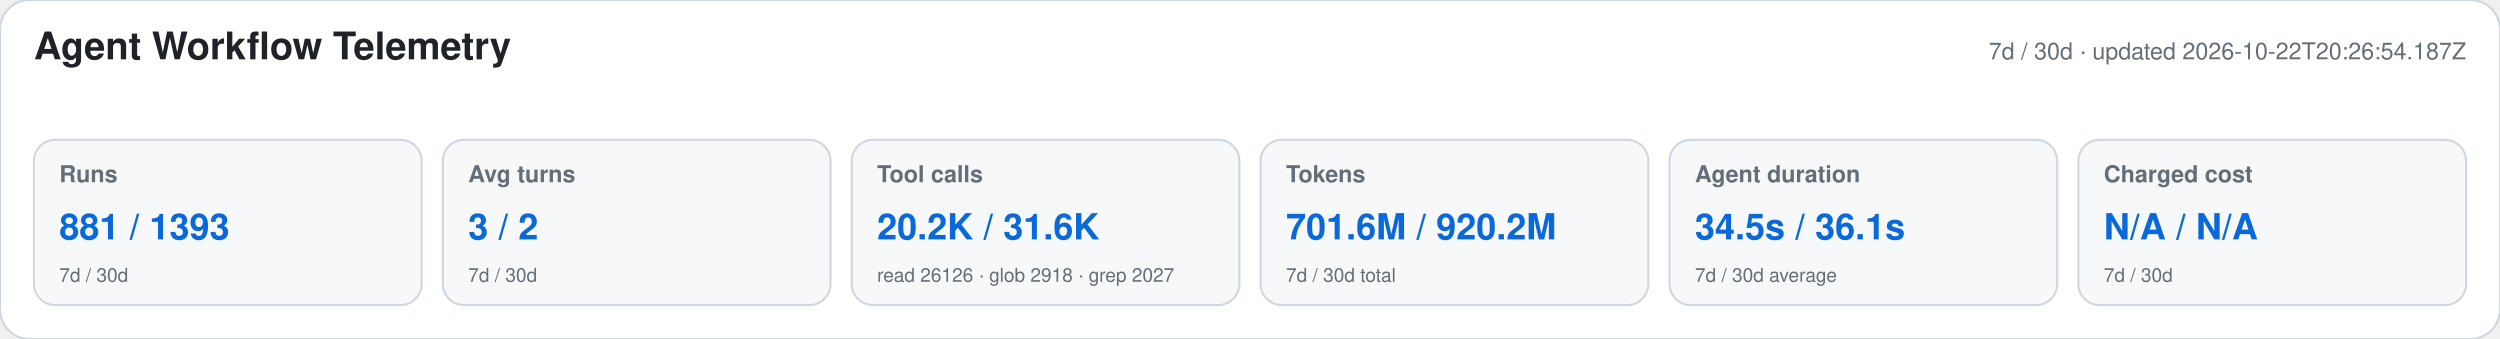
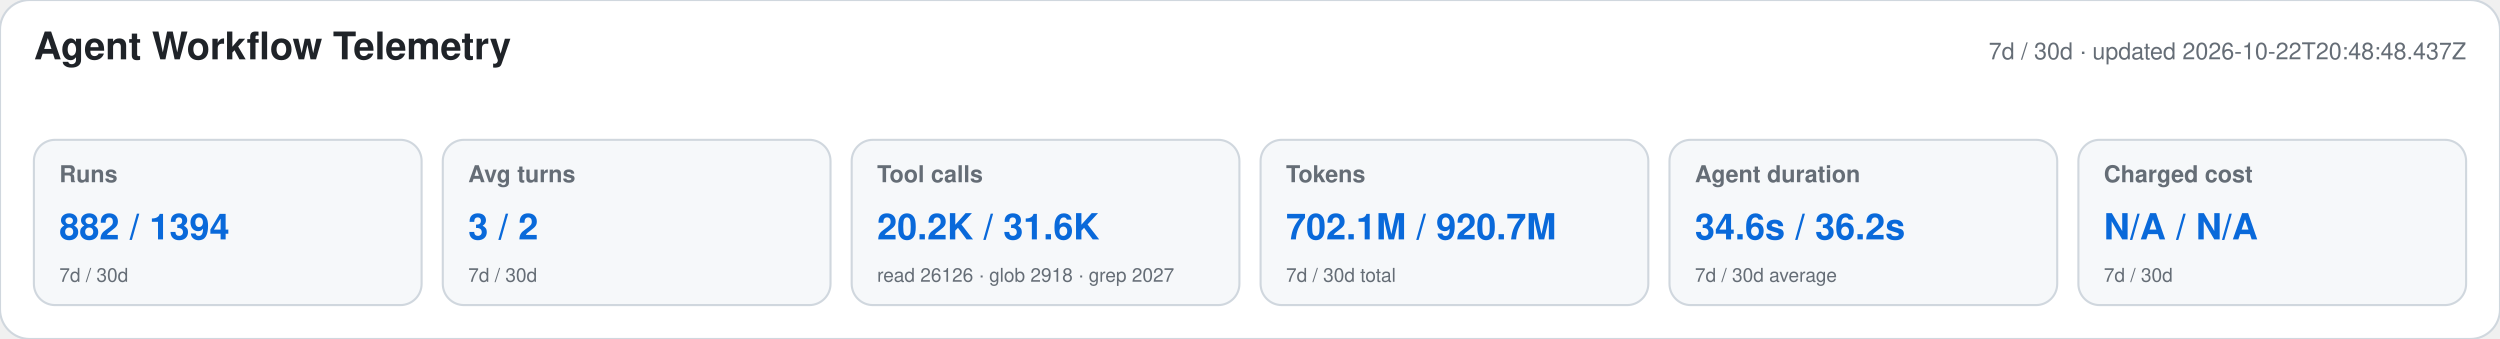
<svg xmlns="http://www.w3.org/2000/svg" width="1180" height="160" viewBox="0 0 1180 160" role="img" aria-labelledby="title desc">
  <style>text{font-family:-apple-system,BlinkMacSystemFont,"Segoe UI",Helvetica,Arial,sans-serif}.heading{font-size:18px;font-weight:650;fill:#1f2328}.meta,.label,.secondary{fill:#656d76}.meta,.label{font-size:11px}.label{font-weight:600}.primary{font-size:17px;font-weight:700;fill:#0969da}.secondary{font-size:9px}</style>
  <rect width="1180" height="160" rx="14" fill="#ffffff" stroke="#d0d7de" />
  <text x="16" y="28" class="heading">Agent Workflow Telemetry</text>
-   <text x="1164" y="28" text-anchor="end" class="meta">7d / 30d · updated 2026-10-22T20:26:54.187Z</text>
+   <text x="1164" y="28" text-anchor="end" class="meta">7d / 30d · updated 2026-10-22T20:48:48.437Z</text>
  <g>
    <rect x="16" y="66" width="183" height="78" rx="10" fill="#f6f8fa" stroke="#d0d7de" />
    <text x="28" y="86" class="label">Runs</text>
-     <text x="28" y="113" class="primary">881 / 1393</text>
+     <text x="28" y="113" class="primary">882 / 1394</text>
    <text x="28" y="133" class="secondary">7d / 30d</text>
  </g>
  <g>
    <rect x="209" y="66" width="183" height="78" rx="10" fill="#f6f8fa" stroke="#d0d7de" />
    <text x="221" y="86" class="label">Avg turns</text>
    <text x="221" y="113" class="primary">3 / 2</text>
    <text x="221" y="133" class="secondary">7d / 30d</text>
  </g>
  <g>
    <rect x="402" y="66" width="183" height="78" rx="10" fill="#f6f8fa" stroke="#d0d7de" />
    <text x="414" y="86" class="label">Tool calls</text>
    <text x="414" y="113" class="primary">20.2K / 31.6K</text>
    <text x="414" y="133" class="secondary">read 26126 · glob 2918 · grep 2027</text>
  </g>
  <g>
    <rect x="595" y="66" width="183" height="78" rx="10" fill="#f6f8fa" stroke="#d0d7de" />
    <text x="607" y="86" class="label">Tokens</text>
-     <text x="607" y="113" class="primary">701.6M / 920.2M</text>
+     <text x="607" y="113" class="primary">702.1M / 920.7M</text>
    <text x="607" y="133" class="secondary">7d / 30d total</text>
  </g>
  <g>
    <rect x="788" y="66" width="183" height="78" rx="10" fill="#f6f8fa" stroke="#d0d7de" />
    <text x="800" y="86" class="label">Agent duration</text>
-     <text x="800" y="113" class="primary">34.5s / 36.1s</text>
+     <text x="800" y="113" class="primary">34.6s / 36.2s</text>
    <text x="800" y="133" class="secondary">7d / 30d average</text>
  </g>
  <g>
    <rect x="981" y="66" width="183" height="78" rx="10" fill="#f6f8fa" stroke="#d0d7de" />
    <text x="993" y="86" class="label">Charged cost</text>
    <text x="993" y="113" class="primary">N/A / N/A</text>
    <text x="993" y="133" class="secondary">7d / 30d</text>
  </g>
</svg>
